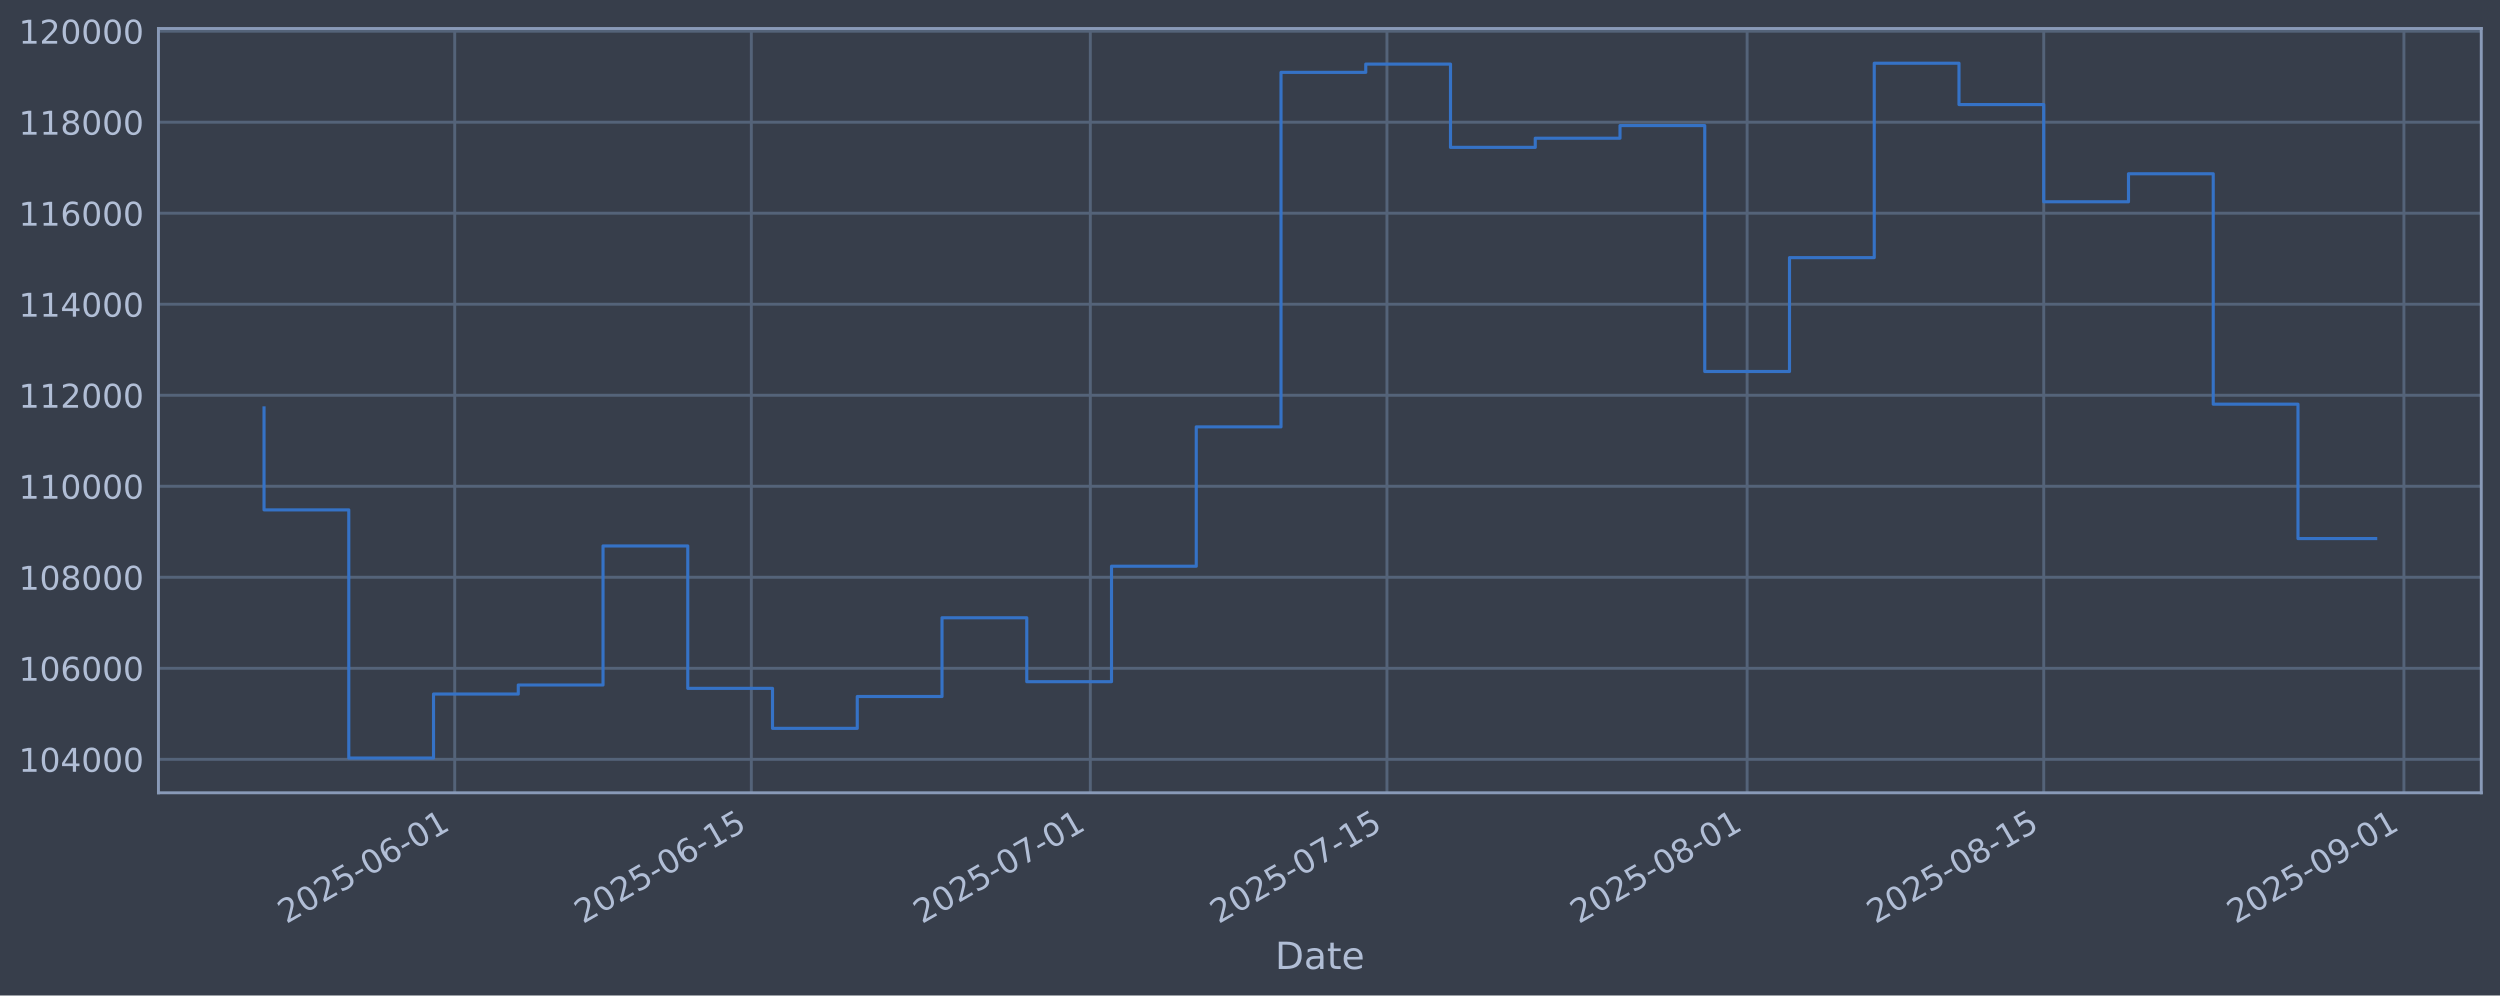
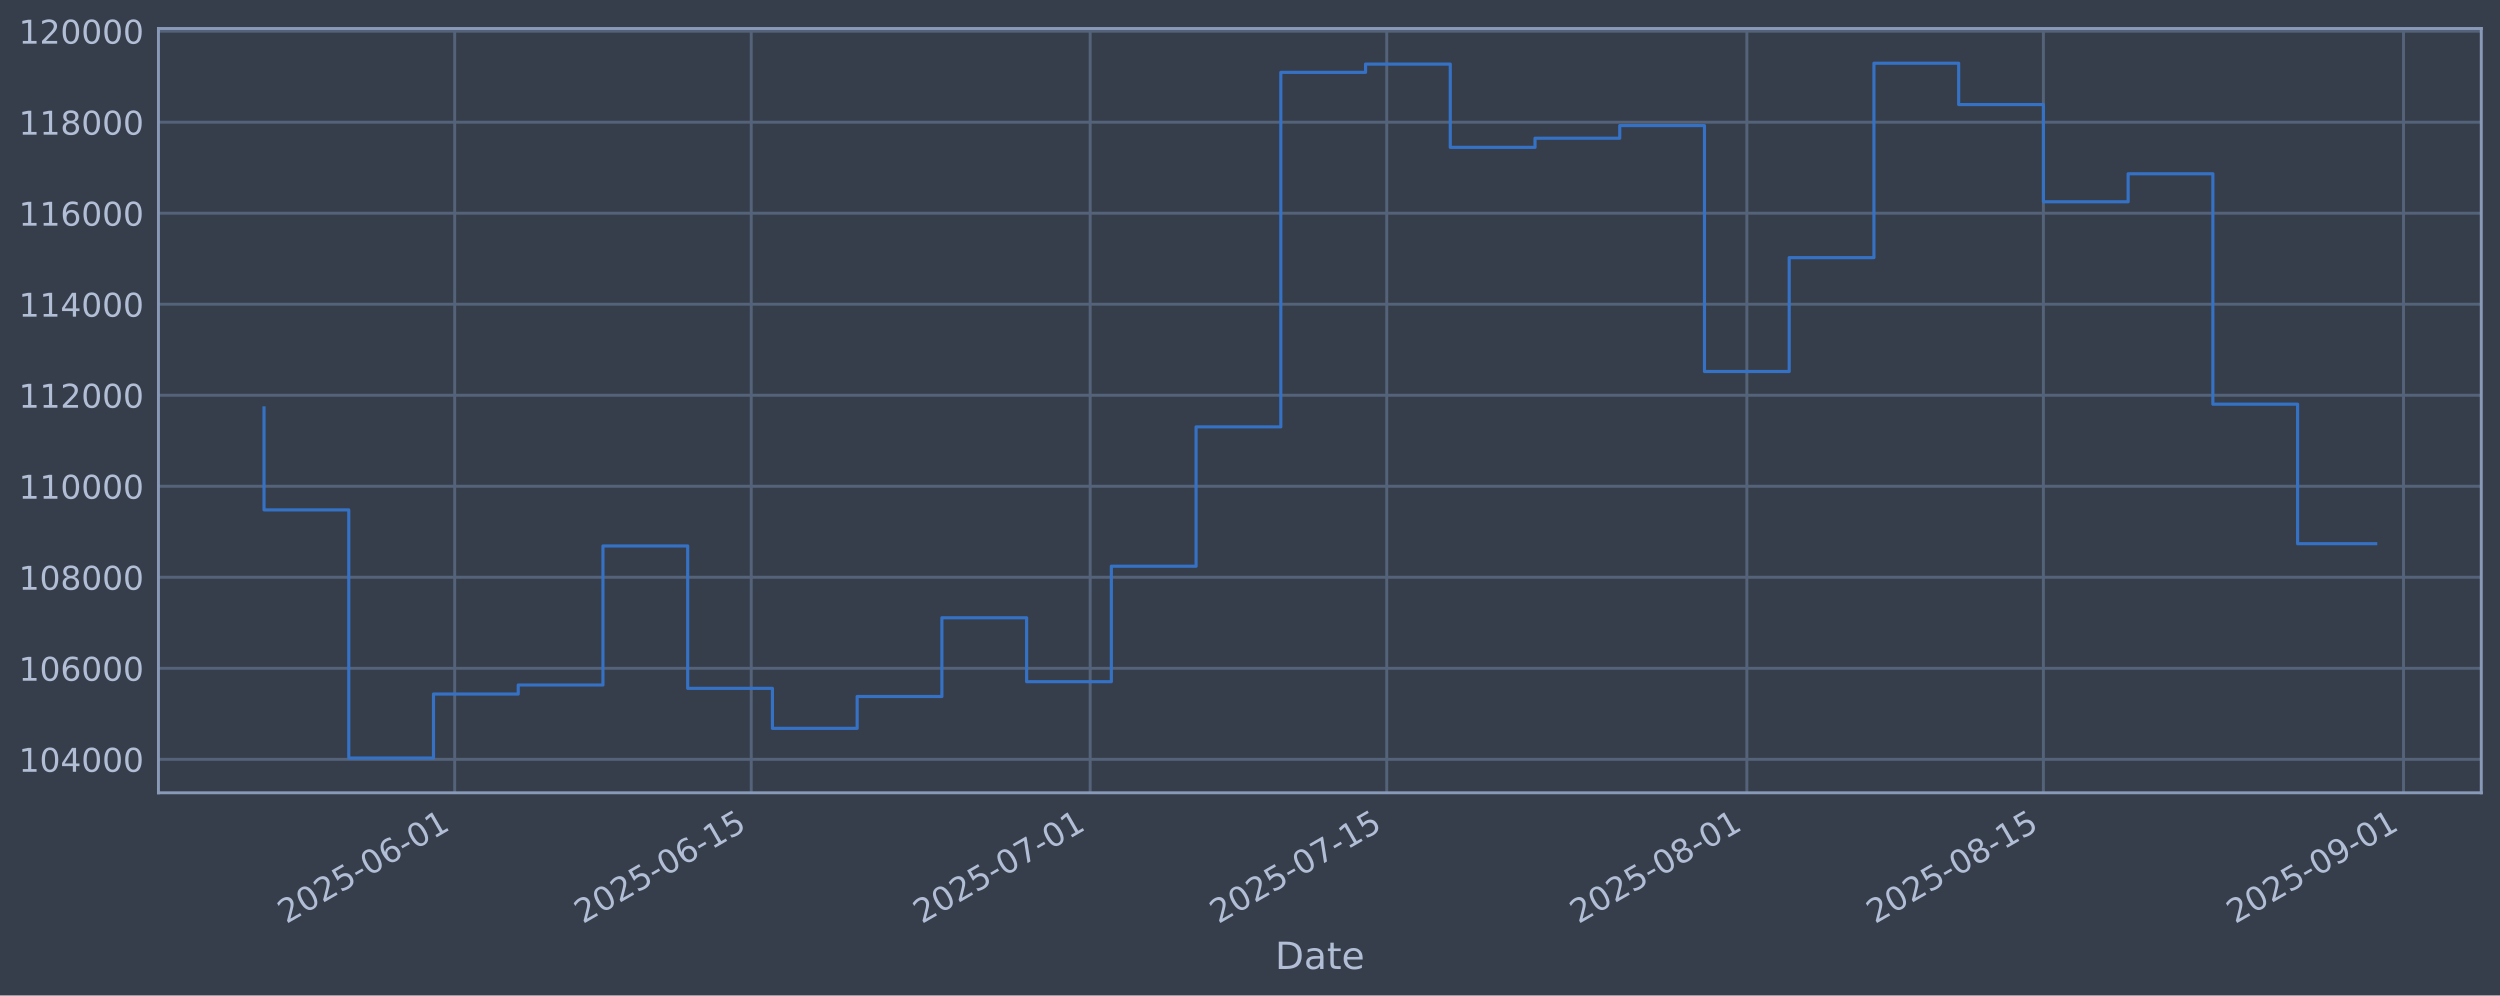
<svg xmlns="http://www.w3.org/2000/svg" xmlns:xlink="http://www.w3.org/1999/xlink" width="960.9pt" height="382.628pt" viewBox="0 0 960.9 382.628" version="1.1">
  <defs>
    <style type="text/css">*{stroke-linejoin: round; stroke-linecap: butt}</style>
  </defs>
  <g id="figure_1">
    <g id="patch_1">
      <path d="M 0 382.628  L 960.9 382.628  L 960.9 0  L 0 0  z " style="fill: #373e4b" />
    </g>
    <g id="axes_1">
      <g id="patch_2">
        <path d="M 60.901 304.718  L 953.701 304.718  L 953.701 10.958  L 60.901 10.958  z " style="fill: #373e4b" />
      </g>
      <g id="matplotlib.axis_1">
        <g id="xtick_1">
          <g id="line2d_1">
-             <path d="M 174.773 304.718  L 174.773 10.958  " clip-path="url(#p3d2b1e7836)" style="fill: none; stroke: #546379; stroke-width: 1.12; stroke-linecap: square" />
+             <path d="M 174.759 304.718  L 174.759 10.958  " clip-path="url(#pfea4200373)" style="fill: none; stroke: #546379; stroke-width: 1.12; stroke-linecap: square" />
          </g>
          <g id="line2d_2" />
          <g id="text_1">
-             <g style="fill: #b1bed6" transform="translate(110.0479 355.2226) rotate(-30) scale(0.126 -0.126)">
+             <g style="fill: #b1bed6" transform="translate(110.0339 355.2226) rotate(-30) scale(0.126 -0.126)">
              <defs>
                <path id="DejaVuSans-32" d="M 1228 531  L 3431 531  L 3431 0  L 469 0  L 469 531  Q 828 903 1448 1529  Q 2069 2156 2228 2338  Q 2531 2678 2651 2914  Q 2772 3150 2772 3378  Q 2772 3750 2511 3984  Q 2250 4219 1831 4219  Q 1534 4219 1204 4116  Q 875 4013 500 3803  L 500 4441  Q 881 4594 1212 4672  Q 1544 4750 1819 4750  Q 2544 4750 2975 4387  Q 3406 4025 3406 3419  Q 3406 3131 3298 2873  Q 3191 2616 2906 2266  Q 2828 2175 2409 1742  Q 1991 1309 1228 531  z " transform="scale(0.015625)" />
                <path id="DejaVuSans-30" d="M 2034 4250  Q 1547 4250 1301 3770  Q 1056 3291 1056 2328  Q 1056 1369 1301 889  Q 1547 409 2034 409  Q 2525 409 2770 889  Q 3016 1369 3016 2328  Q 3016 3291 2770 3770  Q 2525 4250 2034 4250  z M 2034 4750  Q 2819 4750 3233 4129  Q 3647 3509 3647 2328  Q 3647 1150 3233 529  Q 2819 -91 2034 -91  Q 1250 -91 836 529  Q 422 1150 422 2328  Q 422 3509 836 4129  Q 1250 4750 2034 4750  z " transform="scale(0.015625)" />
                <path id="DejaVuSans-35" d="M 691 4666  L 3169 4666  L 3169 4134  L 1269 4134  L 1269 2991  Q 1406 3038 1543 3061  Q 1681 3084 1819 3084  Q 2600 3084 3056 2656  Q 3513 2228 3513 1497  Q 3513 744 3044 326  Q 2575 -91 1722 -91  Q 1428 -91 1123 -41  Q 819 9 494 109  L 494 744  Q 775 591 1075 516  Q 1375 441 1709 441  Q 2250 441 2565 725  Q 2881 1009 2881 1497  Q 2881 1984 2565 2268  Q 2250 2553 1709 2553  Q 1456 2553 1204 2497  Q 953 2441 691 2322  L 691 4666  z " transform="scale(0.015625)" />
                <path id="DejaVuSans-2d" d="M 313 2009  L 1997 2009  L 1997 1497  L 313 1497  L 313 2009  z " transform="scale(0.015625)" />
                <path id="DejaVuSans-36" d="M 2113 2584  Q 1688 2584 1439 2293  Q 1191 2003 1191 1497  Q 1191 994 1439 701  Q 1688 409 2113 409  Q 2538 409 2786 701  Q 3034 994 3034 1497  Q 3034 2003 2786 2293  Q 2538 2584 2113 2584  z M 3366 4563  L 3366 3988  Q 3128 4100 2886 4159  Q 2644 4219 2406 4219  Q 1781 4219 1451 3797  Q 1122 3375 1075 2522  Q 1259 2794 1537 2939  Q 1816 3084 2150 3084  Q 2853 3084 3261 2657  Q 3669 2231 3669 1497  Q 3669 778 3244 343  Q 2819 -91 2113 -91  Q 1303 -91 875 529  Q 447 1150 447 2328  Q 447 3434 972 4092  Q 1497 4750 2381 4750  Q 2619 4750 2861 4703  Q 3103 4656 3366 4563  z " transform="scale(0.015625)" />
                <path id="DejaVuSans-31" d="M 794 531  L 1825 531  L 1825 4091  L 703 3866  L 703 4441  L 1819 4666  L 2450 4666  L 2450 531  L 3481 531  L 3481 0  L 794 0  L 794 531  z " transform="scale(0.015625)" />
              </defs>
              <use xlink:href="#DejaVuSans-32" />
              <use xlink:href="#DejaVuSans-30" transform="translate(63.62305 0)" />
              <use xlink:href="#DejaVuSans-32" transform="translate(127.2461 0)" />
              <use xlink:href="#DejaVuSans-35" transform="translate(190.8691 0)" />
              <use xlink:href="#DejaVuSans-2d" transform="translate(254.4922 0)" />
              <use xlink:href="#DejaVuSans-30" transform="translate(290.5762 0)" />
              <use xlink:href="#DejaVuSans-36" transform="translate(354.1992 0)" />
              <use xlink:href="#DejaVuSans-2d" transform="translate(417.8223 0)" />
              <use xlink:href="#DejaVuSans-30" transform="translate(453.9062 0)" />
              <use xlink:href="#DejaVuSans-31" transform="translate(517.5293 0)" />
            </g>
          </g>
        </g>
        <g id="xtick_2">
          <g id="line2d_3">
-             <path d="M 288.782 304.718  L 288.782 10.958  " clip-path="url(#p3d2b1e7836)" style="fill: none; stroke: #546379; stroke-width: 1.12; stroke-linecap: square" />
+             <path d="M 288.746 304.718  L 288.746 10.958  " clip-path="url(#pfea4200373)" style="fill: none; stroke: #546379; stroke-width: 1.12; stroke-linecap: square" />
          </g>
          <g id="line2d_4" />
          <g id="text_2">
-             <g style="fill: #b1bed6" transform="translate(224.0562 355.2226) rotate(-30) scale(0.126 -0.126)">
+             <g style="fill: #b1bed6" transform="translate(224.0205 355.2226) rotate(-30) scale(0.126 -0.126)">
              <use xlink:href="#DejaVuSans-32" />
              <use xlink:href="#DejaVuSans-30" transform="translate(63.62305 0)" />
              <use xlink:href="#DejaVuSans-32" transform="translate(127.2461 0)" />
              <use xlink:href="#DejaVuSans-35" transform="translate(190.8691 0)" />
              <use xlink:href="#DejaVuSans-2d" transform="translate(254.4922 0)" />
              <use xlink:href="#DejaVuSans-30" transform="translate(290.5762 0)" />
              <use xlink:href="#DejaVuSans-36" transform="translate(354.1992 0)" />
              <use xlink:href="#DejaVuSans-2d" transform="translate(417.8223 0)" />
              <use xlink:href="#DejaVuSans-31" transform="translate(453.9062 0)" />
              <use xlink:href="#DejaVuSans-35" transform="translate(517.5293 0)" />
            </g>
          </g>
        </g>
        <g id="xtick_3">
          <g id="line2d_5">
-             <path d="M 419.077 304.718  L 419.077 10.958  " clip-path="url(#p3d2b1e7836)" style="fill: none; stroke: #546379; stroke-width: 1.12; stroke-linecap: square" />
+             <path d="M 419.016 304.718  L 419.016 10.958  " clip-path="url(#pfea4200373)" style="fill: none; stroke: #546379; stroke-width: 1.12; stroke-linecap: square" />
          </g>
          <g id="line2d_6" />
          <g id="text_3">
-             <g style="fill: #b1bed6" transform="translate(354.3514 355.2226) rotate(-30) scale(0.126 -0.126)">
+             <g style="fill: #b1bed6" transform="translate(354.2908 355.2226) rotate(-30) scale(0.126 -0.126)">
              <defs>
                <path id="DejaVuSans-37" d="M 525 4666  L 3525 4666  L 3525 4397  L 1831 0  L 1172 0  L 2766 4134  L 525 4134  L 525 4666  z " transform="scale(0.015625)" />
              </defs>
              <use xlink:href="#DejaVuSans-32" />
              <use xlink:href="#DejaVuSans-30" transform="translate(63.62305 0)" />
              <use xlink:href="#DejaVuSans-32" transform="translate(127.2461 0)" />
              <use xlink:href="#DejaVuSans-35" transform="translate(190.8691 0)" />
              <use xlink:href="#DejaVuSans-2d" transform="translate(254.4922 0)" />
              <use xlink:href="#DejaVuSans-30" transform="translate(290.5762 0)" />
              <use xlink:href="#DejaVuSans-37" transform="translate(354.1992 0)" />
              <use xlink:href="#DejaVuSans-2d" transform="translate(417.8223 0)" />
              <use xlink:href="#DejaVuSans-30" transform="translate(453.9062 0)" />
              <use xlink:href="#DejaVuSans-31" transform="translate(517.5293 0)" />
            </g>
          </g>
        </g>
        <g id="xtick_4">
          <g id="line2d_7">
-             <path d="M 533.085 304.718  L 533.085 10.958  " clip-path="url(#p3d2b1e7836)" style="fill: none; stroke: #546379; stroke-width: 1.12; stroke-linecap: square" />
+             <path d="M 533.003 304.718  L 533.003 10.958  " clip-path="url(#pfea4200373)" style="fill: none; stroke: #546379; stroke-width: 1.12; stroke-linecap: square" />
          </g>
          <g id="line2d_8" />
          <g id="text_4">
-             <g style="fill: #b1bed6" transform="translate(468.3598 355.2226) rotate(-30) scale(0.126 -0.126)">
+             <g style="fill: #b1bed6" transform="translate(468.2774 355.2226) rotate(-30) scale(0.126 -0.126)">
              <use xlink:href="#DejaVuSans-32" />
              <use xlink:href="#DejaVuSans-30" transform="translate(63.62305 0)" />
              <use xlink:href="#DejaVuSans-32" transform="translate(127.2461 0)" />
              <use xlink:href="#DejaVuSans-35" transform="translate(190.8691 0)" />
              <use xlink:href="#DejaVuSans-2d" transform="translate(254.4922 0)" />
              <use xlink:href="#DejaVuSans-30" transform="translate(290.5762 0)" />
              <use xlink:href="#DejaVuSans-37" transform="translate(354.1992 0)" />
              <use xlink:href="#DejaVuSans-2d" transform="translate(417.8223 0)" />
              <use xlink:href="#DejaVuSans-31" transform="translate(453.9062 0)" />
              <use xlink:href="#DejaVuSans-35" transform="translate(517.5293 0)" />
            </g>
          </g>
        </g>
        <g id="xtick_5">
          <g id="line2d_9">
-             <path d="M 671.524 304.718  L 671.524 10.958  " clip-path="url(#p3d2b1e7836)" style="fill: none; stroke: #546379; stroke-width: 1.12; stroke-linecap: square" />
+             <path d="M 671.415 304.718  L 671.415 10.958  " clip-path="url(#pfea4200373)" style="fill: none; stroke: #546379; stroke-width: 1.12; stroke-linecap: square" />
          </g>
          <g id="line2d_10" />
          <g id="text_5">
-             <g style="fill: #b1bed6" transform="translate(606.7984 355.2226) rotate(-30) scale(0.126 -0.126)">
+             <g style="fill: #b1bed6" transform="translate(606.6897 355.2226) rotate(-30) scale(0.126 -0.126)">
              <defs>
                <path id="DejaVuSans-38" d="M 2034 2216  Q 1584 2216 1326 1975  Q 1069 1734 1069 1313  Q 1069 891 1326 650  Q 1584 409 2034 409  Q 2484 409 2743 651  Q 3003 894 3003 1313  Q 3003 1734 2745 1975  Q 2488 2216 2034 2216  z M 1403 2484  Q 997 2584 770 2862  Q 544 3141 544 3541  Q 544 4100 942 4425  Q 1341 4750 2034 4750  Q 2731 4750 3128 4425  Q 3525 4100 3525 3541  Q 3525 3141 3298 2862  Q 3072 2584 2669 2484  Q 3125 2378 3379 2068  Q 3634 1759 3634 1313  Q 3634 634 3220 271  Q 2806 -91 2034 -91  Q 1263 -91 848 271  Q 434 634 434 1313  Q 434 1759 690 2068  Q 947 2378 1403 2484  z M 1172 3481  Q 1172 3119 1398 2916  Q 1625 2713 2034 2713  Q 2441 2713 2670 2916  Q 2900 3119 2900 3481  Q 2900 3844 2670 4047  Q 2441 4250 2034 4250  Q 1625 4250 1398 4047  Q 1172 3844 1172 3481  z " transform="scale(0.015625)" />
              </defs>
              <use xlink:href="#DejaVuSans-32" />
              <use xlink:href="#DejaVuSans-30" transform="translate(63.62305 0)" />
              <use xlink:href="#DejaVuSans-32" transform="translate(127.2461 0)" />
              <use xlink:href="#DejaVuSans-35" transform="translate(190.8691 0)" />
              <use xlink:href="#DejaVuSans-2d" transform="translate(254.4922 0)" />
              <use xlink:href="#DejaVuSans-30" transform="translate(290.5762 0)" />
              <use xlink:href="#DejaVuSans-38" transform="translate(354.1992 0)" />
              <use xlink:href="#DejaVuSans-2d" transform="translate(417.8223 0)" />
              <use xlink:href="#DejaVuSans-30" transform="translate(453.9062 0)" />
              <use xlink:href="#DejaVuSans-31" transform="translate(517.5293 0)" />
            </g>
          </g>
        </g>
        <g id="xtick_6">
          <g id="line2d_11">
-             <path d="M 785.532 304.718  L 785.532 10.958  " clip-path="url(#p3d2b1e7836)" style="fill: none; stroke: #546379; stroke-width: 1.12; stroke-linecap: square" />
+             <path d="M 785.402 304.718  L 785.402 10.958  " clip-path="url(#pfea4200373)" style="fill: none; stroke: #546379; stroke-width: 1.12; stroke-linecap: square" />
          </g>
          <g id="line2d_12" />
          <g id="text_6">
-             <g style="fill: #b1bed6" transform="translate(720.8068 355.2226) rotate(-30) scale(0.126 -0.126)">
+             <g style="fill: #b1bed6" transform="translate(720.6763 355.2226) rotate(-30) scale(0.126 -0.126)">
              <use xlink:href="#DejaVuSans-32" />
              <use xlink:href="#DejaVuSans-30" transform="translate(63.62305 0)" />
              <use xlink:href="#DejaVuSans-32" transform="translate(127.2461 0)" />
              <use xlink:href="#DejaVuSans-35" transform="translate(190.8691 0)" />
              <use xlink:href="#DejaVuSans-2d" transform="translate(254.4922 0)" />
              <use xlink:href="#DejaVuSans-30" transform="translate(290.5762 0)" />
              <use xlink:href="#DejaVuSans-38" transform="translate(354.1992 0)" />
              <use xlink:href="#DejaVuSans-2d" transform="translate(417.8223 0)" />
              <use xlink:href="#DejaVuSans-31" transform="translate(453.9062 0)" />
              <use xlink:href="#DejaVuSans-35" transform="translate(517.5293 0)" />
            </g>
          </g>
        </g>
        <g id="xtick_7">
          <g id="line2d_13">
-             <path d="M 923.971 304.718  L 923.971 10.958  " clip-path="url(#p3d2b1e7836)" style="fill: none; stroke: #546379; stroke-width: 1.12; stroke-linecap: square" />
+             <path d="M 923.814 304.718  L 923.814 10.958  " clip-path="url(#pfea4200373)" style="fill: none; stroke: #546379; stroke-width: 1.12; stroke-linecap: square" />
          </g>
          <g id="line2d_14" />
          <g id="text_7">
-             <g style="fill: #b1bed6" transform="translate(859.2454 355.2226) rotate(-30) scale(0.126 -0.126)">
+             <g style="fill: #b1bed6" transform="translate(859.0885 355.2226) rotate(-30) scale(0.126 -0.126)">
              <defs>
                <path id="DejaVuSans-39" d="M 703 97  L 703 672  Q 941 559 1184 500  Q 1428 441 1663 441  Q 2288 441 2617 861  Q 2947 1281 2994 2138  Q 2813 1869 2534 1725  Q 2256 1581 1919 1581  Q 1219 1581 811 2004  Q 403 2428 403 3163  Q 403 3881 828 4315  Q 1253 4750 1959 4750  Q 2769 4750 3195 4129  Q 3622 3509 3622 2328  Q 3622 1225 3098 567  Q 2575 -91 1691 -91  Q 1453 -91 1209 -44  Q 966 3 703 97  z M 1959 2075  Q 2384 2075 2632 2365  Q 2881 2656 2881 3163  Q 2881 3666 2632 3958  Q 2384 4250 1959 4250  Q 1534 4250 1286 3958  Q 1038 3666 1038 3163  Q 1038 2656 1286 2365  Q 1534 2075 1959 2075  z " transform="scale(0.015625)" />
              </defs>
              <use xlink:href="#DejaVuSans-32" />
              <use xlink:href="#DejaVuSans-30" transform="translate(63.62305 0)" />
              <use xlink:href="#DejaVuSans-32" transform="translate(127.2461 0)" />
              <use xlink:href="#DejaVuSans-35" transform="translate(190.8691 0)" />
              <use xlink:href="#DejaVuSans-2d" transform="translate(254.4922 0)" />
              <use xlink:href="#DejaVuSans-30" transform="translate(290.5762 0)" />
              <use xlink:href="#DejaVuSans-39" transform="translate(354.1992 0)" />
              <use xlink:href="#DejaVuSans-2d" transform="translate(417.8223 0)" />
              <use xlink:href="#DejaVuSans-30" transform="translate(453.9062 0)" />
              <use xlink:href="#DejaVuSans-31" transform="translate(517.5293 0)" />
            </g>
          </g>
        </g>
        <g id="text_8">
          <g style="fill: #b1bed6" transform="translate(490.0914 372.4337) scale(0.144 -0.144)">
            <defs>
              <path id="DejaVuSans-44" d="M 1259 4147  L 1259 519  L 2022 519  Q 2988 519 3436 956  Q 3884 1394 3884 2338  Q 3884 3275 3436 3711  Q 2988 4147 2022 4147  L 1259 4147  z M 628 4666  L 1925 4666  Q 3281 4666 3915 4102  Q 4550 3538 4550 2338  Q 4550 1131 3912 565  Q 3275 0 1925 0  L 628 0  L 628 4666  z " transform="scale(0.015625)" />
              <path id="DejaVuSans-61" d="M 2194 1759  Q 1497 1759 1228 1600  Q 959 1441 959 1056  Q 959 750 1161 570  Q 1363 391 1709 391  Q 2188 391 2477 730  Q 2766 1069 2766 1631  L 2766 1759  L 2194 1759  z M 3341 1997  L 3341 0  L 2766 0  L 2766 531  Q 2569 213 2275 61  Q 1981 -91 1556 -91  Q 1019 -91 701 211  Q 384 513 384 1019  Q 384 1609 779 1909  Q 1175 2209 1959 2209  L 2766 2209  L 2766 2266  Q 2766 2663 2505 2880  Q 2244 3097 1772 3097  Q 1472 3097 1187 3025  Q 903 2953 641 2809  L 641 3341  Q 956 3463 1253 3523  Q 1550 3584 1831 3584  Q 2591 3584 2966 3190  Q 3341 2797 3341 1997  z " transform="scale(0.015625)" />
              <path id="DejaVuSans-74" d="M 1172 4494  L 1172 3500  L 2356 3500  L 2356 3053  L 1172 3053  L 1172 1153  Q 1172 725 1289 603  Q 1406 481 1766 481  L 2356 481  L 2356 0  L 1766 0  Q 1100 0 847 248  Q 594 497 594 1153  L 594 3053  L 172 3053  L 172 3500  L 594 3500  L 594 4494  L 1172 4494  z " transform="scale(0.015625)" />
              <path id="DejaVuSans-65" d="M 3597 1894  L 3597 1613  L 953 1613  Q 991 1019 1311 708  Q 1631 397 2203 397  Q 2534 397 2845 478  Q 3156 559 3463 722  L 3463 178  Q 3153 47 2828 -22  Q 2503 -91 2169 -91  Q 1331 -91 842 396  Q 353 884 353 1716  Q 353 2575 817 3079  Q 1281 3584 2069 3584  Q 2775 3584 3186 3129  Q 3597 2675 3597 1894  z M 3022 2063  Q 3016 2534 2758 2815  Q 2500 3097 2075 3097  Q 1594 3097 1305 2825  Q 1016 2553 972 2059  L 3022 2063  z " transform="scale(0.015625)" />
            </defs>
            <use xlink:href="#DejaVuSans-44" />
            <use xlink:href="#DejaVuSans-61" transform="translate(77.00195 0)" />
            <use xlink:href="#DejaVuSans-74" transform="translate(138.2812 0)" />
            <use xlink:href="#DejaVuSans-65" transform="translate(177.4902 0)" />
          </g>
        </g>
      </g>
      <g id="matplotlib.axis_2">
        <g id="ytick_1">
          <g id="line2d_15">
-             <path d="M 60.901 291.85  L 953.701 291.85  " clip-path="url(#p3d2b1e7836)" style="fill: none; stroke: #546379; stroke-width: 1.12; stroke-linecap: square" />
+             <path d="M 60.901 291.85  L 953.701 291.85  " clip-path="url(#pfea4200373)" style="fill: none; stroke: #546379; stroke-width: 1.12; stroke-linecap: square" />
          </g>
          <g id="line2d_16" />
          <g id="text_9">
            <g style="fill: #b1bed6" transform="translate(7.2 296.6367) scale(0.126 -0.126)">
              <defs>
                <path id="DejaVuSans-34" d="M 2419 4116  L 825 1625  L 2419 1625  L 2419 4116  z M 2253 4666  L 3047 4666  L 3047 1625  L 3713 1625  L 3713 1100  L 3047 1100  L 3047 0  L 2419 0  L 2419 1100  L 313 1100  L 313 1709  L 2253 4666  z " transform="scale(0.015625)" />
              </defs>
              <use xlink:href="#DejaVuSans-31" />
              <use xlink:href="#DejaVuSans-30" transform="translate(63.62305 0)" />
              <use xlink:href="#DejaVuSans-34" transform="translate(127.2461 0)" />
              <use xlink:href="#DejaVuSans-30" transform="translate(190.8691 0)" />
              <use xlink:href="#DejaVuSans-30" transform="translate(254.4922 0)" />
              <use xlink:href="#DejaVuSans-30" transform="translate(318.1152 0)" />
            </g>
          </g>
        </g>
        <g id="ytick_2">
          <g id="line2d_17">
-             <path d="M 60.901 256.867  L 953.701 256.867  " clip-path="url(#p3d2b1e7836)" style="fill: none; stroke: #546379; stroke-width: 1.12; stroke-linecap: square" />
+             <path d="M 60.901 256.867  L 953.701 256.867  " clip-path="url(#pfea4200373)" style="fill: none; stroke: #546379; stroke-width: 1.12; stroke-linecap: square" />
          </g>
          <g id="line2d_18" />
          <g id="text_10">
            <g style="fill: #b1bed6" transform="translate(7.2 261.6538) scale(0.126 -0.126)">
              <use xlink:href="#DejaVuSans-31" />
              <use xlink:href="#DejaVuSans-30" transform="translate(63.62305 0)" />
              <use xlink:href="#DejaVuSans-36" transform="translate(127.2461 0)" />
              <use xlink:href="#DejaVuSans-30" transform="translate(190.8691 0)" />
              <use xlink:href="#DejaVuSans-30" transform="translate(254.4922 0)" />
              <use xlink:href="#DejaVuSans-30" transform="translate(318.1152 0)" />
            </g>
          </g>
        </g>
        <g id="ytick_3">
          <g id="line2d_19">
-             <path d="M 60.901 221.884  L 953.701 221.884  " clip-path="url(#p3d2b1e7836)" style="fill: none; stroke: #546379; stroke-width: 1.12; stroke-linecap: square" />
+             <path d="M 60.901 221.884  L 953.701 221.884  " clip-path="url(#pfea4200373)" style="fill: none; stroke: #546379; stroke-width: 1.12; stroke-linecap: square" />
          </g>
          <g id="line2d_20" />
          <g id="text_11">
            <g style="fill: #b1bed6" transform="translate(7.2 226.671) scale(0.126 -0.126)">
              <use xlink:href="#DejaVuSans-31" />
              <use xlink:href="#DejaVuSans-30" transform="translate(63.62305 0)" />
              <use xlink:href="#DejaVuSans-38" transform="translate(127.2461 0)" />
              <use xlink:href="#DejaVuSans-30" transform="translate(190.8691 0)" />
              <use xlink:href="#DejaVuSans-30" transform="translate(254.4922 0)" />
              <use xlink:href="#DejaVuSans-30" transform="translate(318.1152 0)" />
            </g>
          </g>
        </g>
        <g id="ytick_4">
          <g id="line2d_21">
-             <path d="M 60.901 186.901  L 953.701 186.901  " clip-path="url(#p3d2b1e7836)" style="fill: none; stroke: #546379; stroke-width: 1.12; stroke-linecap: square" />
+             <path d="M 60.901 186.901  L 953.701 186.901  " clip-path="url(#pfea4200373)" style="fill: none; stroke: #546379; stroke-width: 1.12; stroke-linecap: square" />
          </g>
          <g id="line2d_22" />
          <g id="text_12">
            <g style="fill: #b1bed6" transform="translate(7.2 191.6882) scale(0.126 -0.126)">
              <use xlink:href="#DejaVuSans-31" />
              <use xlink:href="#DejaVuSans-31" transform="translate(63.62305 0)" />
              <use xlink:href="#DejaVuSans-30" transform="translate(127.2461 0)" />
              <use xlink:href="#DejaVuSans-30" transform="translate(190.8691 0)" />
              <use xlink:href="#DejaVuSans-30" transform="translate(254.4922 0)" />
              <use xlink:href="#DejaVuSans-30" transform="translate(318.1152 0)" />
            </g>
          </g>
        </g>
        <g id="ytick_5">
          <g id="line2d_23">
-             <path d="M 60.901 151.918  L 953.701 151.918  " clip-path="url(#p3d2b1e7836)" style="fill: none; stroke: #546379; stroke-width: 1.12; stroke-linecap: square" />
+             <path d="M 60.901 151.918  L 953.701 151.918  " clip-path="url(#pfea4200373)" style="fill: none; stroke: #546379; stroke-width: 1.12; stroke-linecap: square" />
          </g>
          <g id="line2d_24" />
          <g id="text_13">
            <g style="fill: #b1bed6" transform="translate(7.2 156.7053) scale(0.126 -0.126)">
              <use xlink:href="#DejaVuSans-31" />
              <use xlink:href="#DejaVuSans-31" transform="translate(63.62305 0)" />
              <use xlink:href="#DejaVuSans-32" transform="translate(127.2461 0)" />
              <use xlink:href="#DejaVuSans-30" transform="translate(190.8691 0)" />
              <use xlink:href="#DejaVuSans-30" transform="translate(254.4922 0)" />
              <use xlink:href="#DejaVuSans-30" transform="translate(318.1152 0)" />
            </g>
          </g>
        </g>
        <g id="ytick_6">
          <g id="line2d_25">
-             <path d="M 60.901 116.936  L 953.701 116.936  " clip-path="url(#p3d2b1e7836)" style="fill: none; stroke: #546379; stroke-width: 1.12; stroke-linecap: square" />
+             <path d="M 60.901 116.936  L 953.701 116.936  " clip-path="url(#pfea4200373)" style="fill: none; stroke: #546379; stroke-width: 1.12; stroke-linecap: square" />
          </g>
          <g id="line2d_26" />
          <g id="text_14">
            <g style="fill: #b1bed6" transform="translate(7.2 121.7225) scale(0.126 -0.126)">
              <use xlink:href="#DejaVuSans-31" />
              <use xlink:href="#DejaVuSans-31" transform="translate(63.62305 0)" />
              <use xlink:href="#DejaVuSans-34" transform="translate(127.2461 0)" />
              <use xlink:href="#DejaVuSans-30" transform="translate(190.8691 0)" />
              <use xlink:href="#DejaVuSans-30" transform="translate(254.4922 0)" />
              <use xlink:href="#DejaVuSans-30" transform="translate(318.1152 0)" />
            </g>
          </g>
        </g>
        <g id="ytick_7">
          <g id="line2d_27">
-             <path d="M 60.901 81.953  L 953.701 81.953  " clip-path="url(#p3d2b1e7836)" style="fill: none; stroke: #546379; stroke-width: 1.12; stroke-linecap: square" />
+             <path d="M 60.901 81.953  L 953.701 81.953  " clip-path="url(#pfea4200373)" style="fill: none; stroke: #546379; stroke-width: 1.12; stroke-linecap: square" />
          </g>
          <g id="line2d_28" />
          <g id="text_15">
            <g style="fill: #b1bed6" transform="translate(7.2 86.73969) scale(0.126 -0.126)">
              <use xlink:href="#DejaVuSans-31" />
              <use xlink:href="#DejaVuSans-31" transform="translate(63.62305 0)" />
              <use xlink:href="#DejaVuSans-36" transform="translate(127.2461 0)" />
              <use xlink:href="#DejaVuSans-30" transform="translate(190.8691 0)" />
              <use xlink:href="#DejaVuSans-30" transform="translate(254.4922 0)" />
              <use xlink:href="#DejaVuSans-30" transform="translate(318.1152 0)" />
            </g>
          </g>
        </g>
        <g id="ytick_8">
          <g id="line2d_29">
-             <path d="M 60.901 46.97  L 953.701 46.97  " clip-path="url(#p3d2b1e7836)" style="fill: none; stroke: #546379; stroke-width: 1.12; stroke-linecap: square" />
+             <path d="M 60.901 46.97  L 953.701 46.97  " clip-path="url(#pfea4200373)" style="fill: none; stroke: #546379; stroke-width: 1.12; stroke-linecap: square" />
          </g>
          <g id="line2d_30" />
          <g id="text_16">
            <g style="fill: #b1bed6" transform="translate(7.2 51.75686) scale(0.126 -0.126)">
              <use xlink:href="#DejaVuSans-31" />
              <use xlink:href="#DejaVuSans-31" transform="translate(63.62305 0)" />
              <use xlink:href="#DejaVuSans-38" transform="translate(127.2461 0)" />
              <use xlink:href="#DejaVuSans-30" transform="translate(190.8691 0)" />
              <use xlink:href="#DejaVuSans-30" transform="translate(254.4922 0)" />
              <use xlink:href="#DejaVuSans-30" transform="translate(318.1152 0)" />
            </g>
          </g>
        </g>
        <g id="ytick_9">
          <g id="line2d_31">
-             <path d="M 60.901 11.987  L 953.701 11.987  " clip-path="url(#p3d2b1e7836)" style="fill: none; stroke: #546379; stroke-width: 1.12; stroke-linecap: square" />
+             <path d="M 60.901 11.987  L 953.701 11.987  " clip-path="url(#pfea4200373)" style="fill: none; stroke: #546379; stroke-width: 1.12; stroke-linecap: square" />
          </g>
          <g id="line2d_32" />
          <g id="text_17">
            <g style="fill: #b1bed6" transform="translate(7.2 16.77403) scale(0.126 -0.126)">
              <use xlink:href="#DejaVuSans-31" />
              <use xlink:href="#DejaVuSans-32" transform="translate(63.62305 0)" />
              <use xlink:href="#DejaVuSans-30" transform="translate(127.2461 0)" />
              <use xlink:href="#DejaVuSans-30" transform="translate(190.8691 0)" />
              <use xlink:href="#DejaVuSans-30" transform="translate(254.4922 0)" />
              <use xlink:href="#DejaVuSans-30" transform="translate(318.1152 0)" />
            </g>
          </g>
        </g>
      </g>
      <g id="line2d_33">
-         <path d="M 101.482 156.778  L 101.482 195.974  L 134.056 195.974  L 134.056 291.366  L 166.63 291.366  L 166.63 266.759  L 199.204 266.759  L 199.204 263.286  L 231.778 263.286  L 231.778 209.841  L 264.351 209.841  L 264.351 264.586  L 296.925 264.586  L 296.925 279.95  L 329.499 279.95  L 329.499 267.706  L 362.073 267.706  L 362.073 237.446  L 394.647 237.446  L 394.647 262.012  L 427.22 262.012  L 427.22 217.631  L 459.794 217.631  L 459.794 164.07  L 492.368 164.07  L 492.368 27.81  L 524.942 27.81  L 524.942 24.636  L 557.516 24.636  L 557.516 56.646  L 590.089 56.646  L 590.089 53.121  L 622.663 53.121  L 622.663 48.272  L 655.237 48.272  L 655.237 142.793  L 687.811 142.793  L 687.811 99.016  L 720.385 99.016  L 720.385 24.311  L 752.958 24.311  L 752.958 40.185  L 785.532 40.185  L 785.532 77.56  L 818.106 77.56  L 818.106 66.788  L 850.68 66.788  L 850.68 155.356  L 883.254 155.356  L 883.254 207.003  L 913.119 207.003  " clip-path="url(#p3d2b1e7836)" style="fill: none; stroke: #3572c6; stroke-width: 1.2; stroke-linecap: square" />
+         <path d="M 101.482 156.778  L 101.482 195.974  L 134.05 195.974  L 134.05 291.366  L 166.618 291.366  L 166.618 266.759  L 199.185 266.759  L 199.185 263.286  L 231.753 263.286  L 231.753 209.841  L 264.32 209.841  L 264.32 264.586  L 296.888 264.586  L 296.888 279.95  L 329.455 279.95  L 329.455 267.706  L 362.023 267.706  L 362.023 237.446  L 394.591 237.446  L 394.591 262.012  L 427.158 262.012  L 427.158 217.631  L 459.726 217.631  L 459.726 164.07  L 492.293 164.07  L 492.293 27.81  L 524.861 27.81  L 524.861 24.636  L 557.429 24.636  L 557.429 56.646  L 589.996 56.646  L 589.996 53.121  L 622.564 53.121  L 622.564 48.272  L 655.131 48.272  L 655.131 142.793  L 687.699 142.793  L 687.699 99.016  L 720.267 99.016  L 720.267 24.311  L 752.834 24.311  L 752.834 40.185  L 785.402 40.185  L 785.402 77.56  L 817.969 77.56  L 817.969 66.788  L 850.537 66.788  L 850.537 155.356  L 883.105 155.356  L 883.105 208.985  L 913.119 208.985  " clip-path="url(#pfea4200373)" style="fill: none; stroke: #3572c6; stroke-width: 1.2; stroke-linecap: square" />
      </g>
      <g id="patch_3">
        <path d="M 60.901 304.718  L 60.901 10.958  " style="fill: none; stroke: #899ab8; stroke-width: 1.12; stroke-linejoin: miter; stroke-linecap: square" />
      </g>
      <g id="patch_4">
        <path d="M 953.701 304.718  L 953.701 10.958  " style="fill: none; stroke: #899ab8; stroke-width: 1.12; stroke-linejoin: miter; stroke-linecap: square" />
      </g>
      <g id="patch_5">
        <path d="M 60.901 304.718  L 953.701 304.718  " style="fill: none; stroke: #899ab8; stroke-width: 1.12; stroke-linejoin: miter; stroke-linecap: square" />
      </g>
      <g id="patch_6">
        <path d="M 60.901 10.958  L 953.701 10.958  " style="fill: none; stroke: #899ab8; stroke-width: 1.12; stroke-linejoin: miter; stroke-linecap: square" />
      </g>
    </g>
  </g>
  <defs>
-     <clipPath id="p3d2b1e7836">
+     <clipPath id="pfea4200373">
      <rect x="60.901" y="10.958" width="892.8" height="293.76" />
    </clipPath>
  </defs>
</svg>
